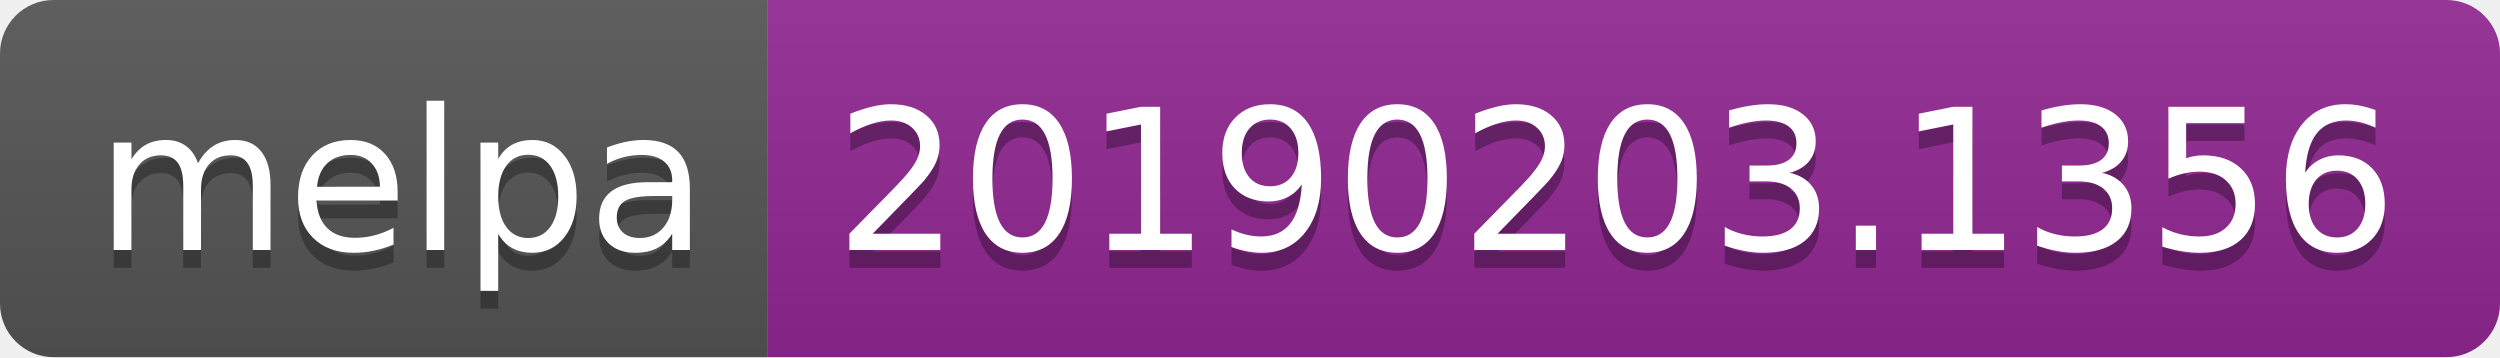
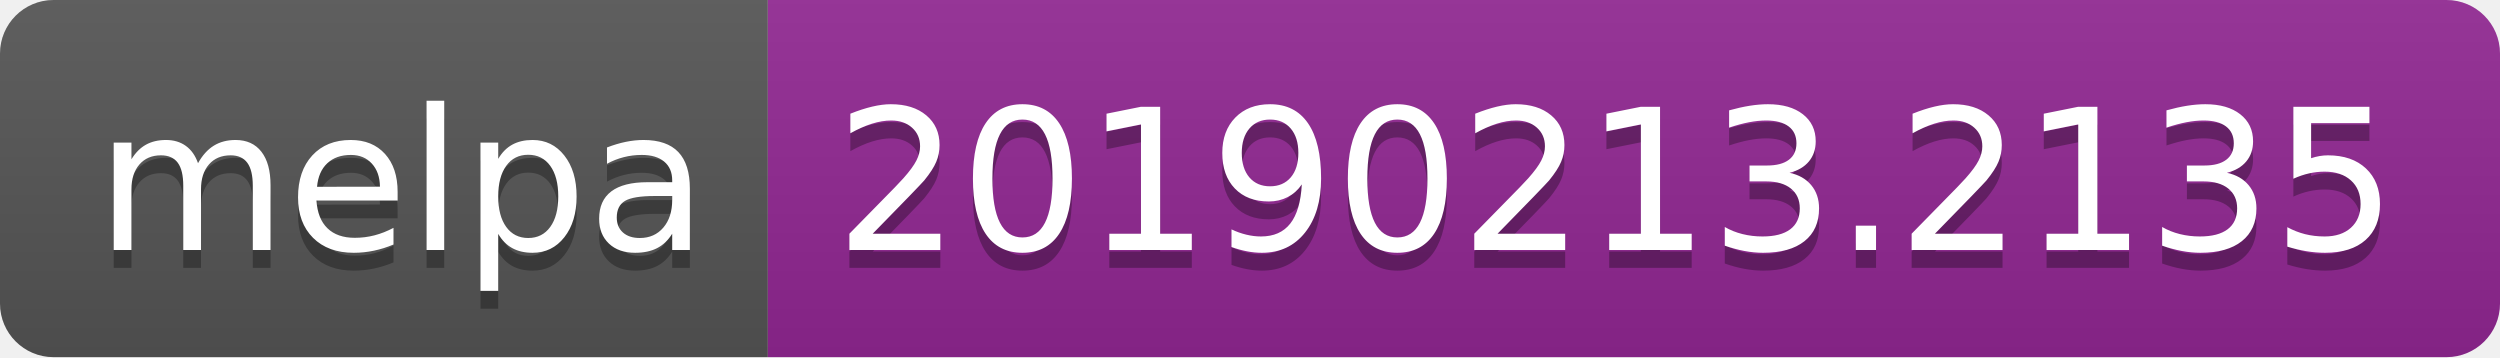
<svg xmlns="http://www.w3.org/2000/svg" width="140" height="20">
  <linearGradient id="b" x2="0" y2="100%">
    <stop offset="0" stop-color="#bbb" stop-opacity=".1" />
    <stop offset="1" stop-opacity=".1" />
  </linearGradient>
  <clipPath id="a">
    <rect width="140" height="20" rx="3" fill="#fff" />
  </clipPath>
  <g clip-path="url(#a)">
    <path fill="#555" d="M0 0h43v20H0z" />
    <path fill="#922793" d="M43 0h97v20H43z" />
    <path fill="url(#b)" d="M0 0h140v20H0z" />
  </g>
  <g fill="#fff" text-anchor="middle" font-family="DejaVu Sans,Verdana,Geneva,sans-serif" font-size="110">
    <text x="225" y="150" fill="#010101" fill-opacity=".3" transform="scale(.1)" textLength="330">melpa</text>
    <text x="225" y="140" transform="scale(.1)" textLength="330">melpa</text>
-     <text x="905" y="150" fill="#010101" fill-opacity=".3" transform="scale(.1)" textLength="870">20190203.1356</text>
-     <text x="905" y="140" transform="scale(.1)" textLength="870">20190203.1356</text>
+     <text x="905" y="150" fill="#010101" fill-opacity=".3" transform="scale(.1)" textLength="870">20190213.2135</text>
+     <text x="905" y="140" transform="scale(.1)" textLength="870">20190213.2135</text>
  </g>
</svg>
